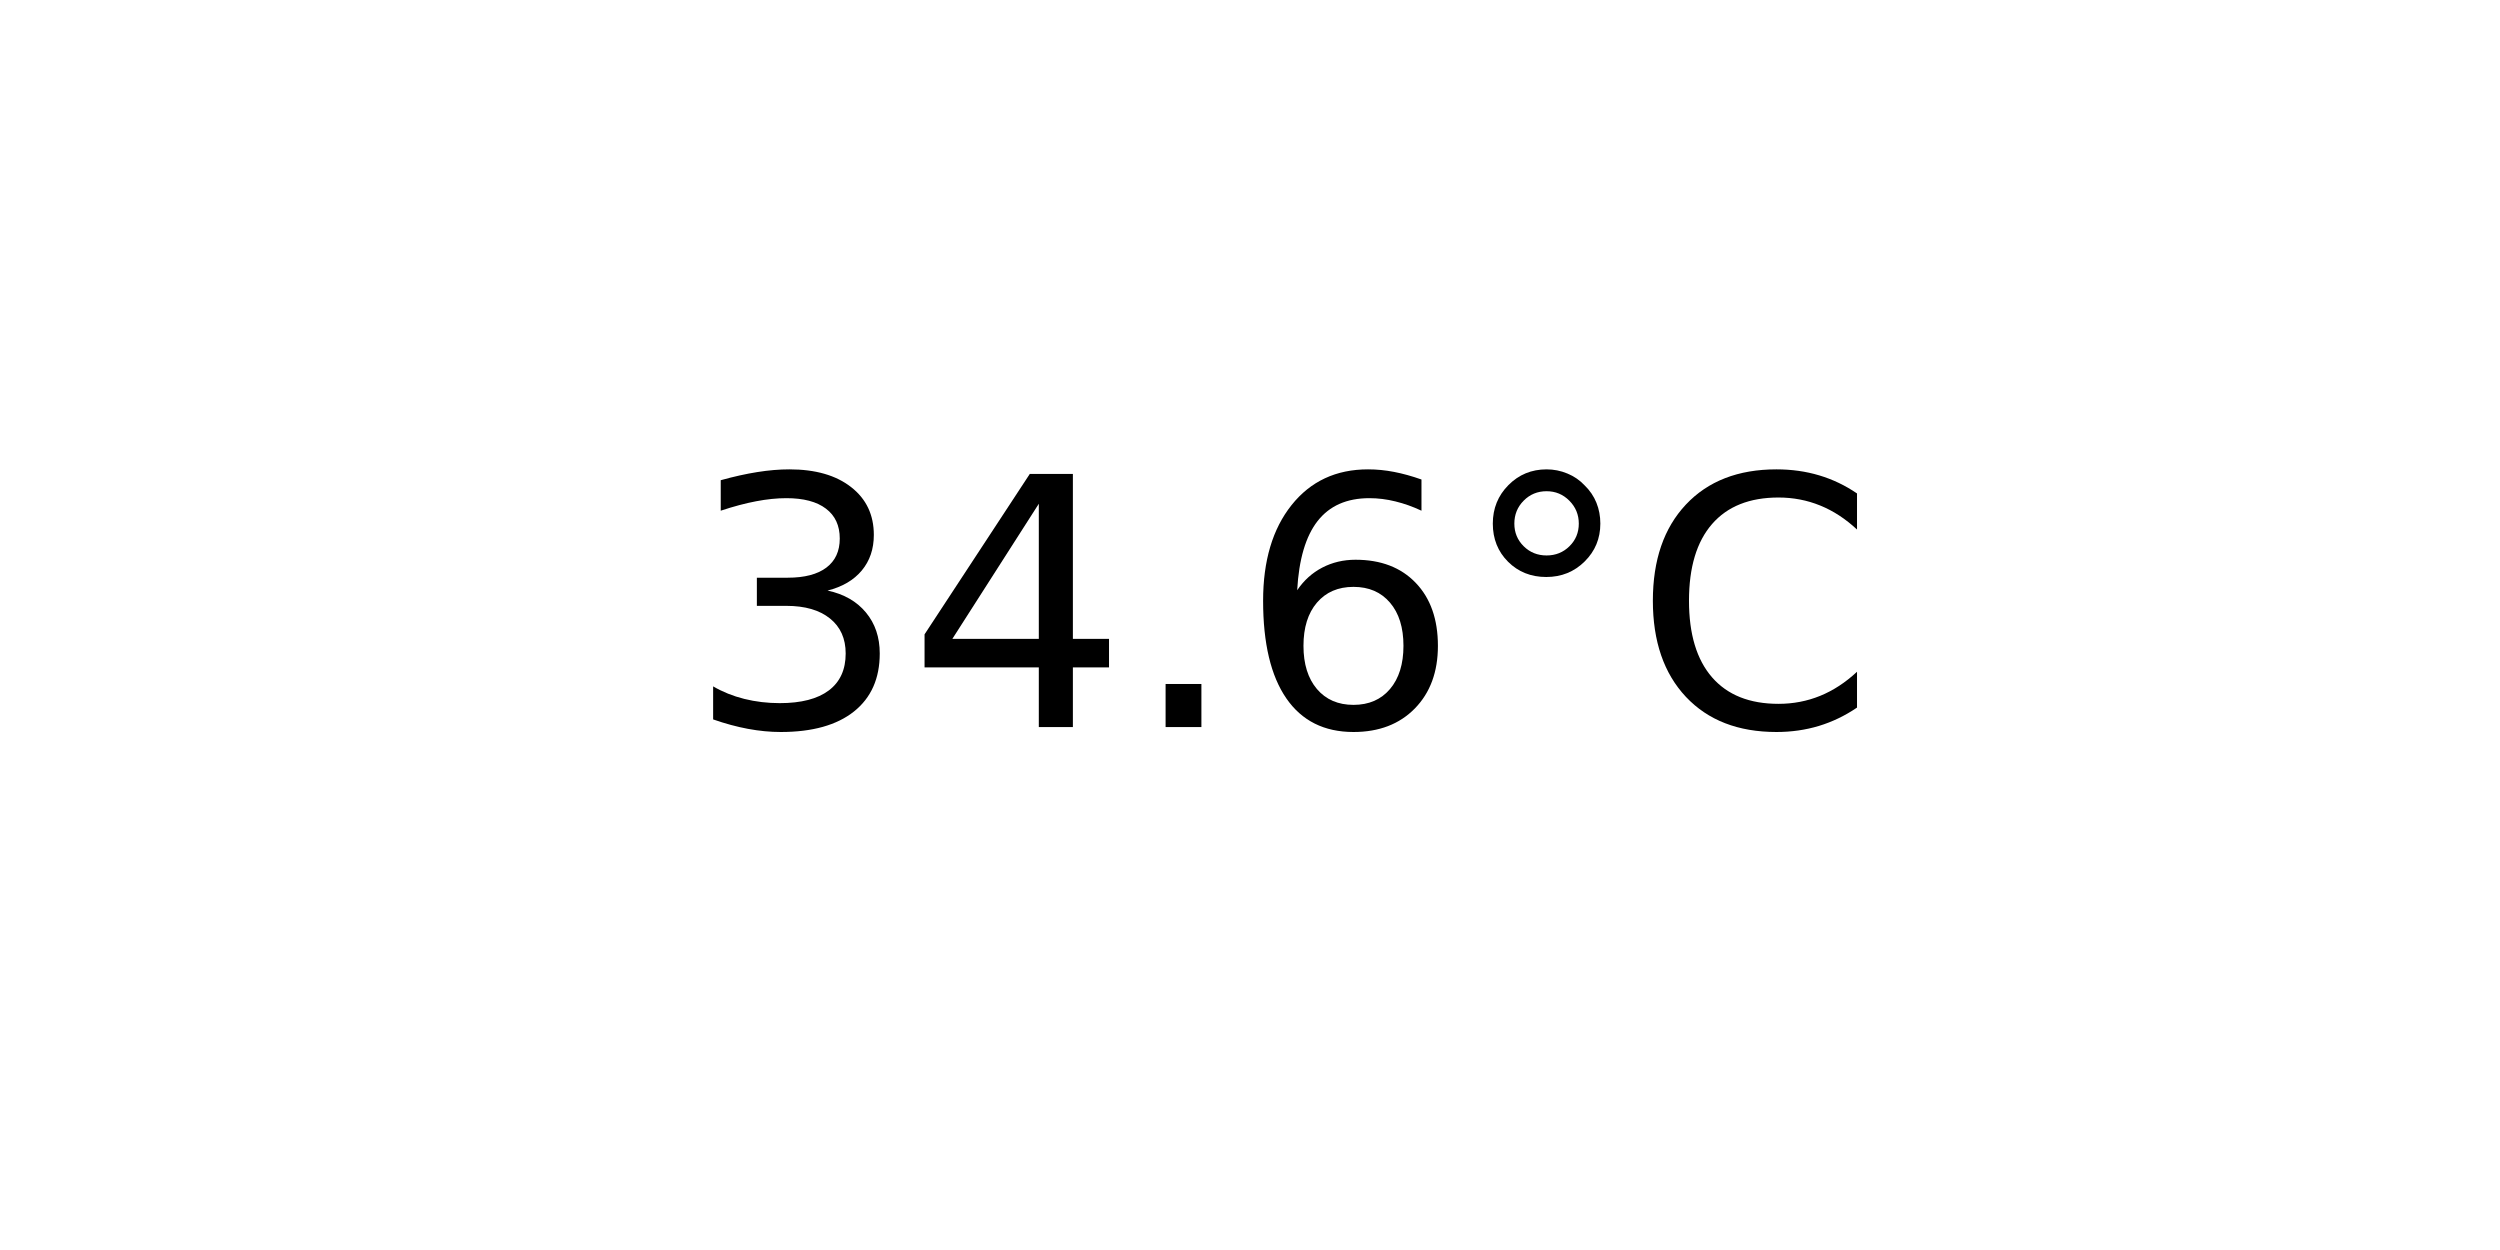
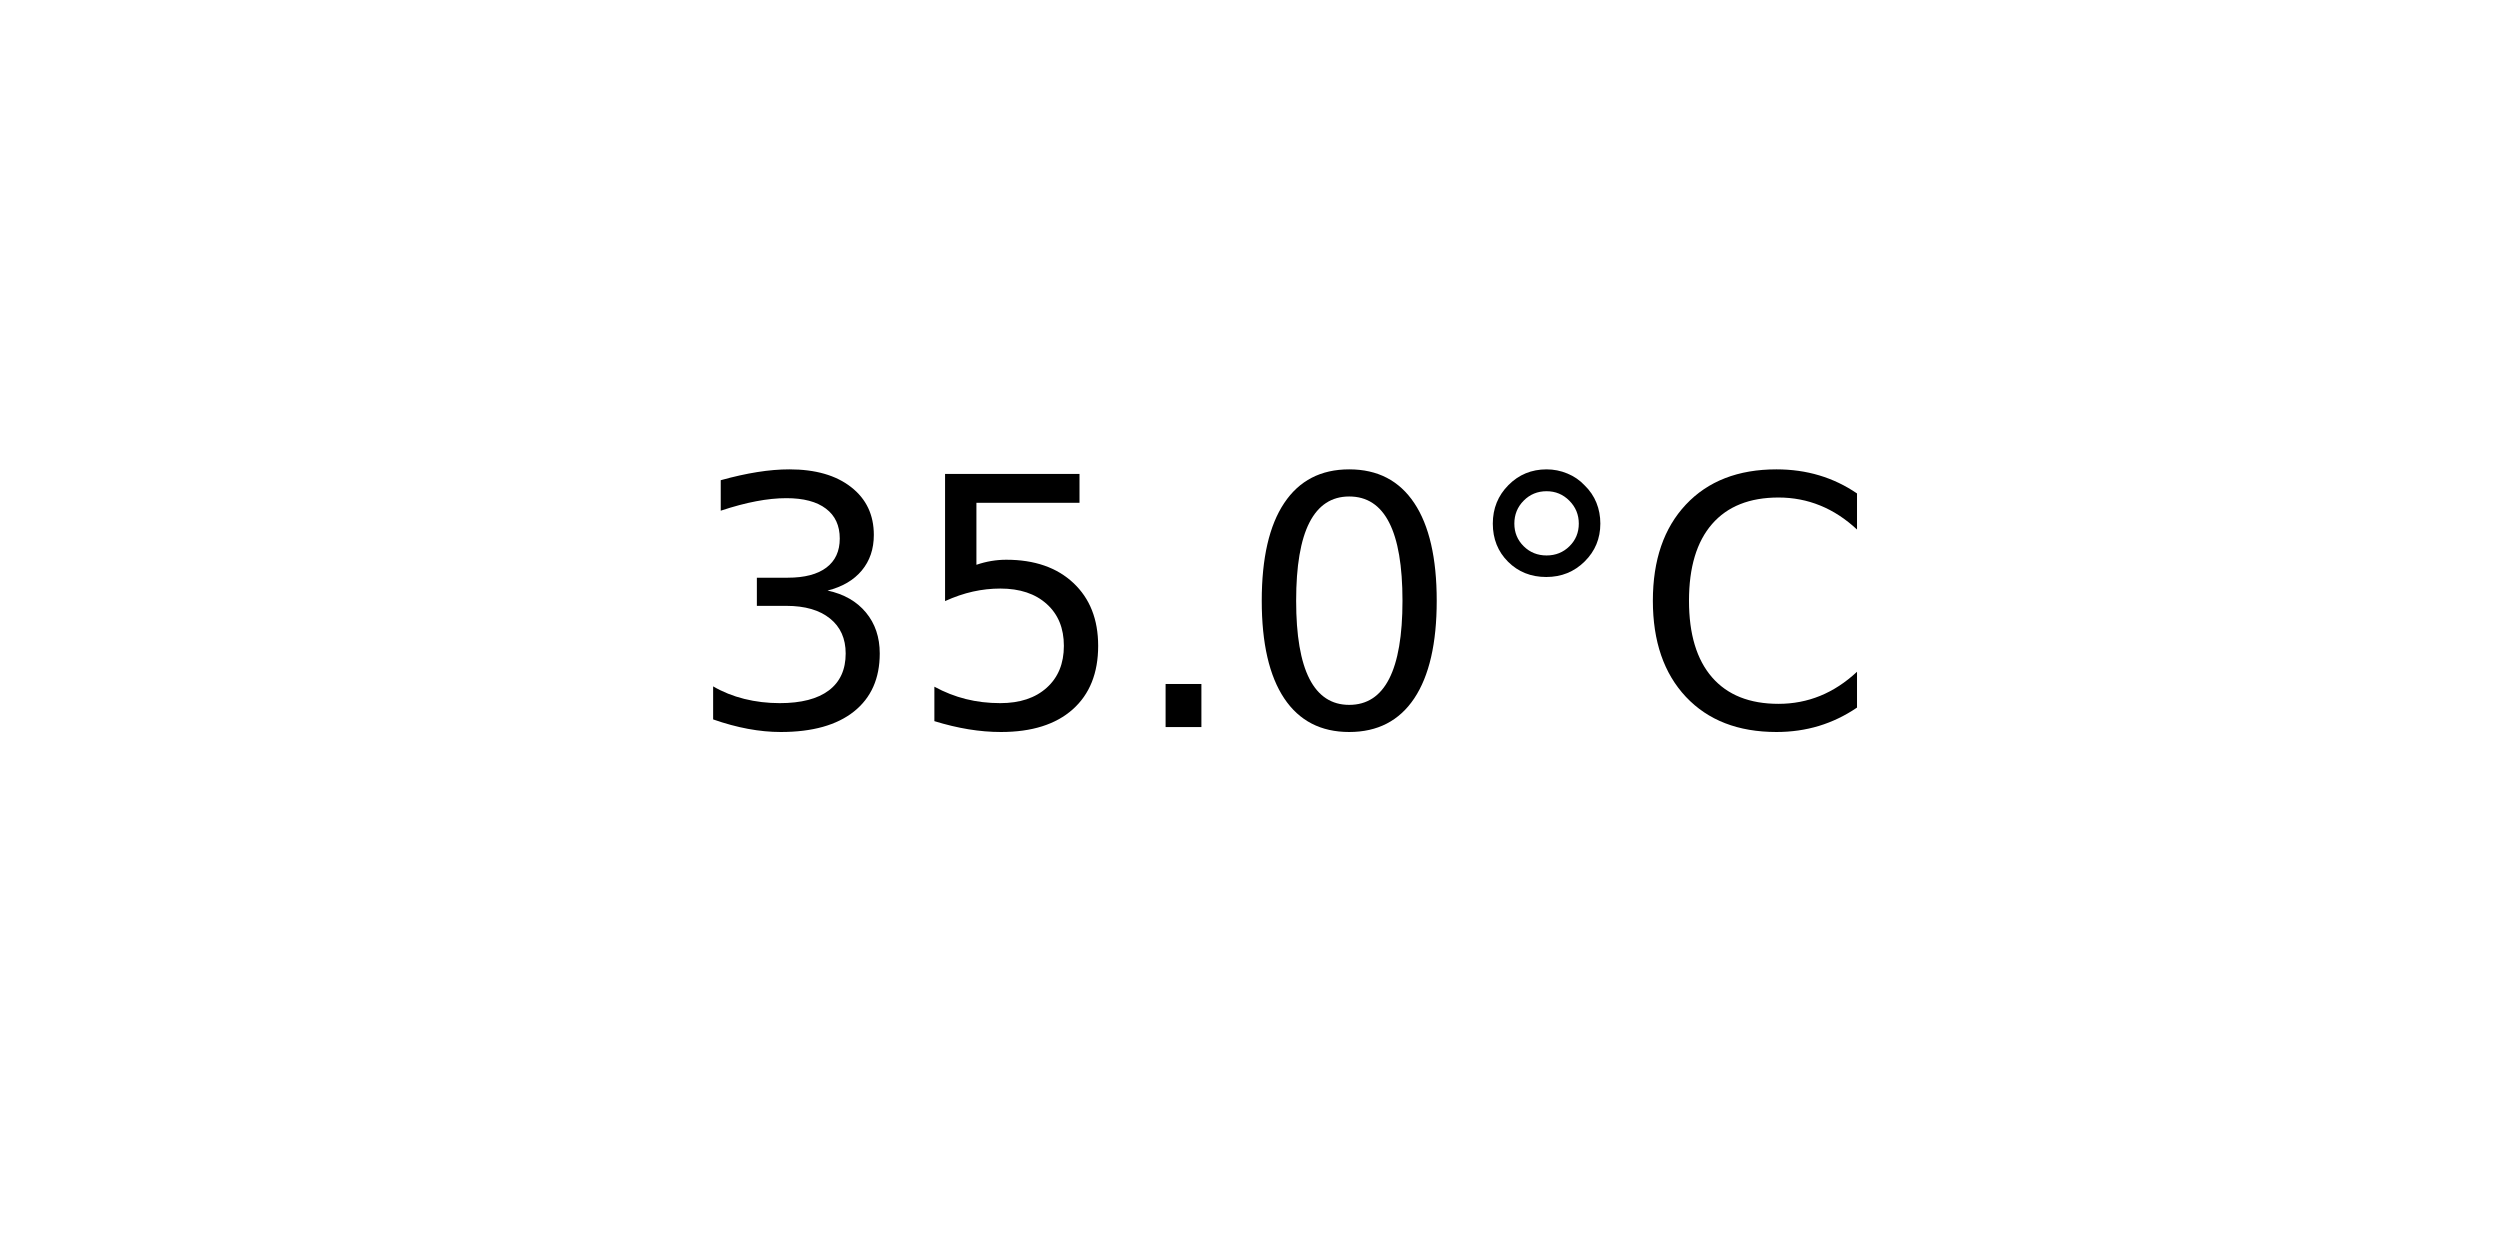
<svg xmlns="http://www.w3.org/2000/svg" xmlns:xlink="http://www.w3.org/1999/xlink" width="72pt" height="36pt" viewBox="0 0 72 36" version="1.1">
  <defs>
    <style type="text/css">*{stroke-linejoin: round; stroke-linecap: butt}</style>
  </defs>
  <g id="figure_1">
    <g id="axes_1">
      <g id="text_1">
        <g transform="translate(19.77578 20.93937) scale(0.1 -0.1)">
          <defs>
            <path id="DejaVuSans-33" d="M 2597 2516  Q 3050 2419 3304 2112  Q 3559 1806 3559 1356  Q 3559 666 3084 287  Q 2609 -91 1734 -91  Q 1441 -91 1130 -33  Q 819 25 488 141  L 488 750  Q 750 597 1062 519  Q 1375 441 1716 441  Q 2309 441 2620 675  Q 2931 909 2931 1356  Q 2931 1769 2642 2001  Q 2353 2234 1838 2234  L 1294 2234  L 1294 2753  L 1863 2753  Q 2328 2753 2575 2939  Q 2822 3125 2822 3475  Q 2822 3834 2567 4026  Q 2313 4219 1838 4219  Q 1578 4219 1281 4162  Q 984 4106 628 3988  L 628 4550  Q 988 4650 1302 4700  Q 1616 4750 1894 4750  Q 2613 4750 3031 4423  Q 3450 4097 3450 3541  Q 3450 3153 3228 2886  Q 3006 2619 2597 2516  z " transform="scale(0.015625)" />
-             <path id="DejaVuSans-34" d="M 2419 4116  L 825 1625  L 2419 1625  L 2419 4116  z M 2253 4666  L 3047 4666  L 3047 1625  L 3713 1625  L 3713 1100  L 3047 1100  L 3047 0  L 2419 0  L 2419 1100  L 313 1100  L 313 1709  L 2253 4666  z " transform="scale(0.015625)" />
+             <path id="DejaVuSans-35" d="M 691 4666  L 3169 4666  L 3169 4134  L 1269 4134  L 1269 2991  Q 1406 3038 1543 3061  Q 1681 3084 1819 3084  Q 2600 3084 3056 2656  Q 3513 2228 3513 1497  Q 3513 744 3044 326  Q 2575 -91 1722 -91  Q 1428 -91 1123 -41  Q 819 9 494 109  L 494 744  Q 775 591 1075 516  Q 1375 441 1709 441  Q 2250 441 2565 725  Q 2881 1009 2881 1497  Q 2881 1984 2565 2268  Q 2250 2553 1709 2553  Q 1456 2553 1204 2497  Q 953 2441 691 2322  L 691 4666  z " transform="scale(0.015625)" />
            <path id="DejaVuSans-2e" d="M 684 794  L 1344 794  L 1344 0  L 684 0  L 684 794  z " transform="scale(0.015625)" />
-             <path id="DejaVuSans-36" d="M 2113 2584  Q 1688 2584 1439 2293  Q 1191 2003 1191 1497  Q 1191 994 1439 701  Q 1688 409 2113 409  Q 2538 409 2786 701  Q 3034 994 3034 1497  Q 3034 2003 2786 2293  Q 2538 2584 2113 2584  z M 3366 4563  L 3366 3988  Q 3128 4100 2886 4159  Q 2644 4219 2406 4219  Q 1781 4219 1451 3797  Q 1122 3375 1075 2522  Q 1259 2794 1537 2939  Q 1816 3084 2150 3084  Q 2853 3084 3261 2657  Q 3669 2231 3669 1497  Q 3669 778 3244 343  Q 2819 -91 2113 -91  Q 1303 -91 875 529  Q 447 1150 447 2328  Q 447 3434 972 4092  Q 1497 4750 2381 4750  Q 2619 4750 2861 4703  Q 3103 4656 3366 4563  z " transform="scale(0.015625)" />
+             <path id="DejaVuSans-30" d="M 2034 4250  Q 1547 4250 1301 3770  Q 1056 3291 1056 2328  Q 1056 1369 1301 889  Q 1547 409 2034 409  Q 2525 409 2770 889  Q 3016 1369 3016 2328  Q 3016 3291 2770 3770  Q 2525 4250 2034 4250  z M 2034 4750  Q 2819 4750 3233 4129  Q 3647 3509 3647 2328  Q 3647 1150 3233 529  Q 2819 -91 2034 -91  Q 1250 -91 836 529  Q 422 1150 422 2328  Q 422 3509 836 4129  Q 1250 4750 2034 4750  z " transform="scale(0.015625)" />
            <path id="DejaVuSans-b0" d="M 1600 4347  Q 1350 4347 1178 4173  Q 1006 4000 1006 3750  Q 1006 3503 1178 3333  Q 1350 3163 1600 3163  Q 1850 3163 2022 3333  Q 2194 3503 2194 3750  Q 2194 3997 2020 4172  Q 1847 4347 1600 4347  z M 1600 4750  Q 1800 4750 1984 4673  Q 2169 4597 2303 4453  Q 2447 4313 2519 4134  Q 2591 3956 2591 3750  Q 2591 3338 2302 3052  Q 2013 2766 1594 2766  Q 1172 2766 890 3047  Q 609 3328 609 3750  Q 609 4169 896 4459  Q 1184 4750 1600 4750  z " transform="scale(0.015625)" />
            <path id="DejaVuSans-43" d="M 4122 4306  L 4122 3641  Q 3803 3938 3442 4084  Q 3081 4231 2675 4231  Q 1875 4231 1450 3742  Q 1025 3253 1025 2328  Q 1025 1406 1450 917  Q 1875 428 2675 428  Q 3081 428 3442 575  Q 3803 722 4122 1019  L 4122 359  Q 3791 134 3420 21  Q 3050 -91 2638 -91  Q 1578 -91 968 557  Q 359 1206 359 2328  Q 359 3453 968 4101  Q 1578 4750 2638 4750  Q 3056 4750 3426 4639  Q 3797 4528 4122 4306  z " transform="scale(0.015625)" />
          </defs>
          <use xlink:href="#DejaVuSans-33" />
-           <use xlink:href="#DejaVuSans-34" x="63.623" />
+           <use xlink:href="#DejaVuSans-35" x="63.623" />
          <use xlink:href="#DejaVuSans-2e" x="127.246" />
-           <use xlink:href="#DejaVuSans-36" x="159.033" />
+           <use xlink:href="#DejaVuSans-30" x="159.033" />
          <use xlink:href="#DejaVuSans-b0" x="222.656" />
          <use xlink:href="#DejaVuSans-43" x="272.656" />
        </g>
      </g>
    </g>
  </g>
</svg>
